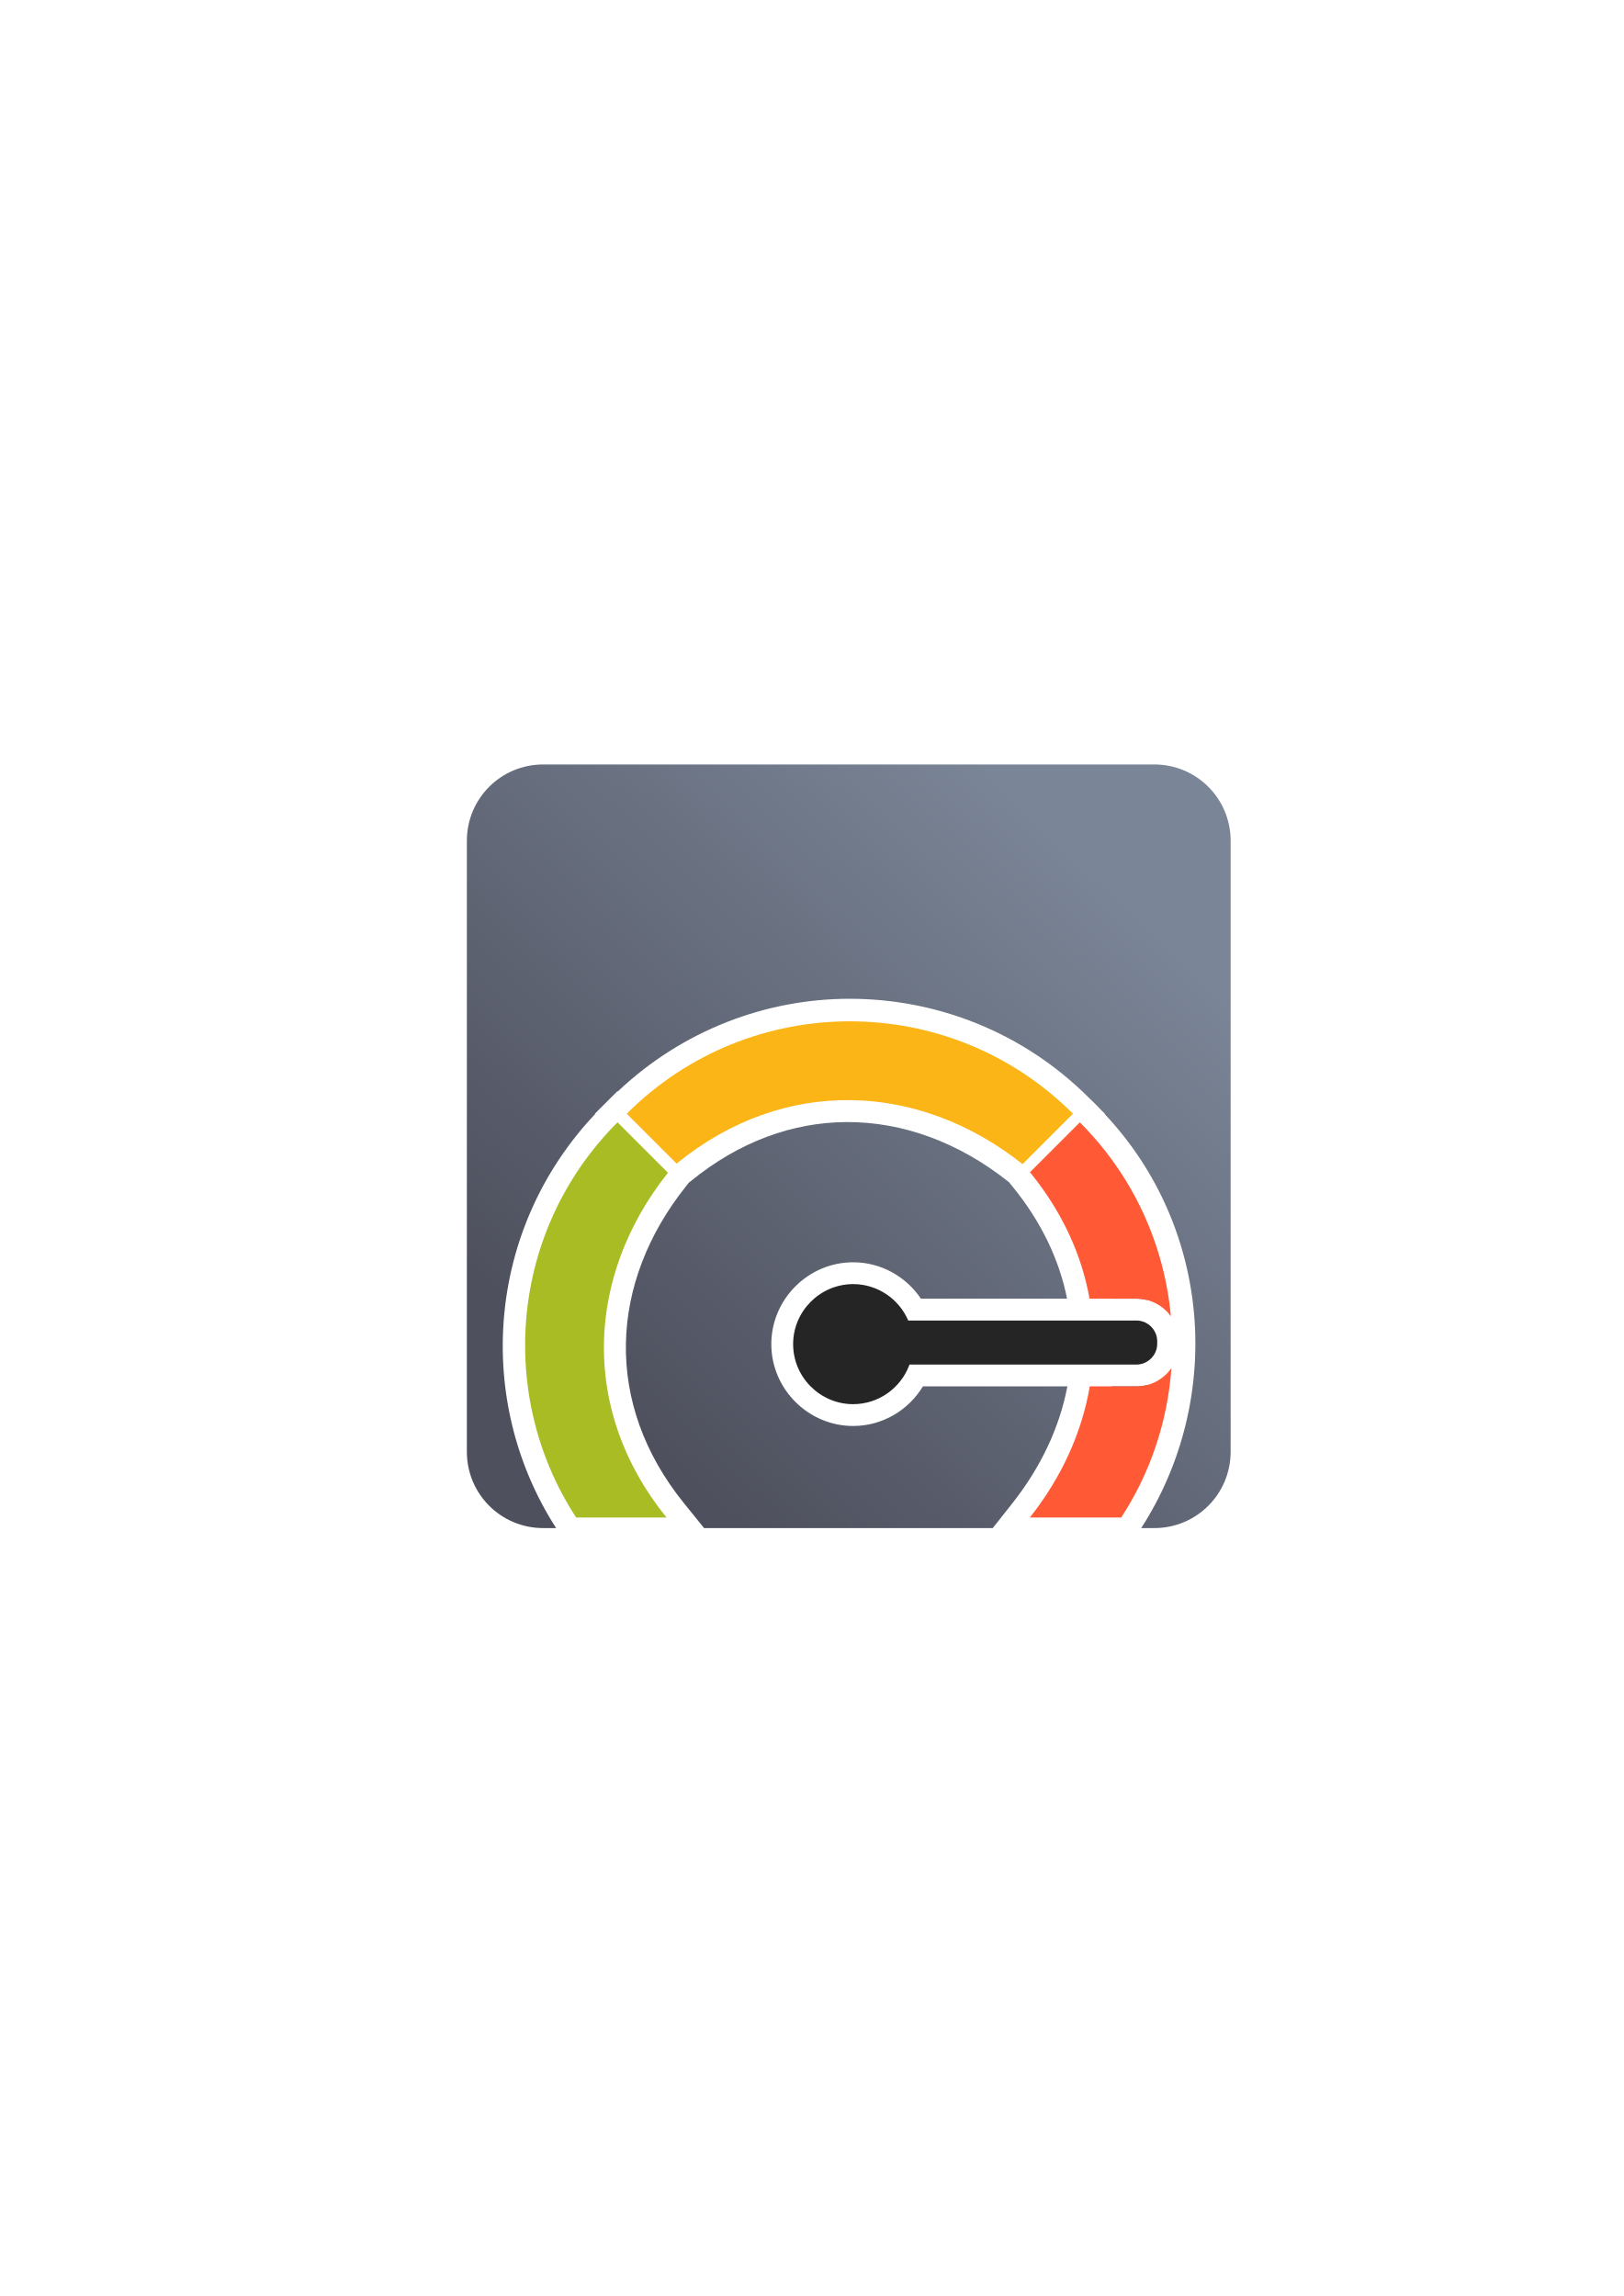
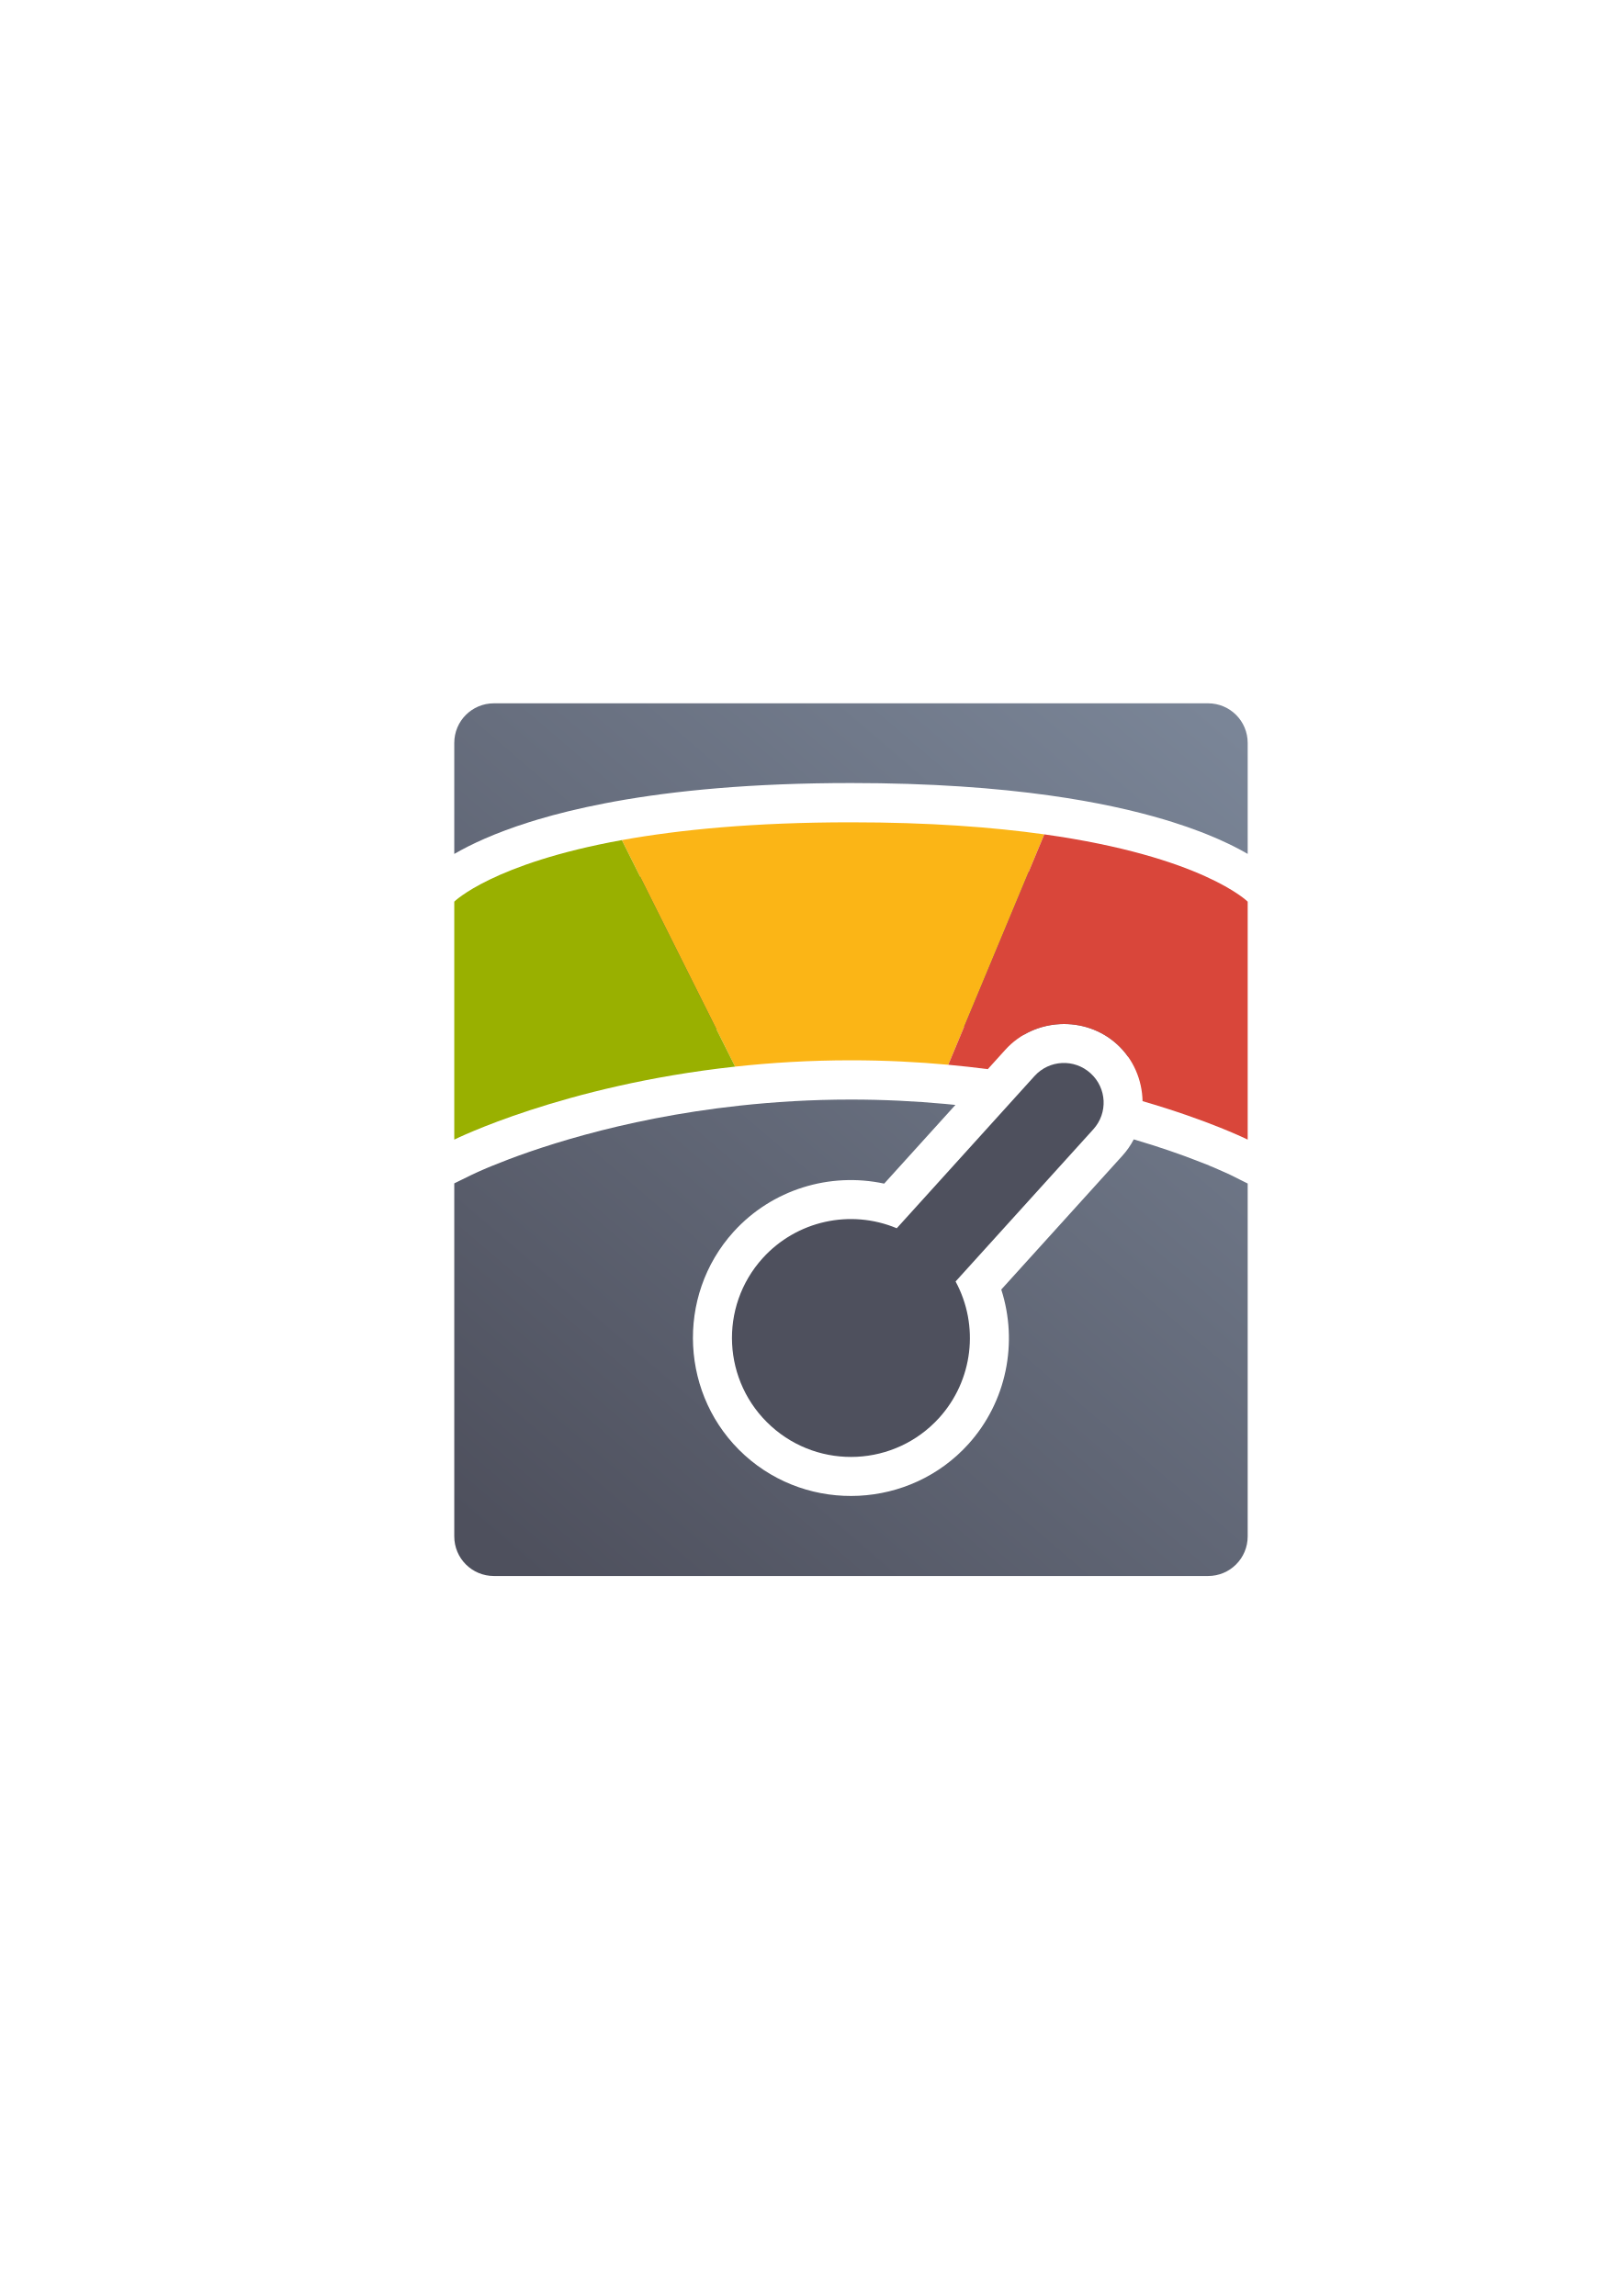
<svg xmlns="http://www.w3.org/2000/svg" xmlns:xlink="http://www.w3.org/1999/xlink" width="210mm" height="297mm" viewBox="0 0 744.094 1052.362" id="svg2" version="1.1">
  <defs id="defs4">
-     <linearGradient id="linearGradient4176">
-       <stop style="stop-color:#4e505d;stop-opacity:1;" offset="0" id="stop4178" />
-       <stop style="stop-color:#7a8597;stop-opacity:1" offset="1" id="stop4180" />
+     <linearGradient id="linearGradient2224">
+       <stop id="stop2226" offset="0" style="stop-color:#7c7c7c;stop-opacity:1;" />
+       <stop id="stop2228" offset="1" style="stop-color:#b8b8b8;stop-opacity:1;" />
    </linearGradient>
-     <linearGradient xlink:href="#linearGradient4176" id="linearGradient4182" x1="267.443" y1="649.302" x2="517.069" y2="387.072" gradientUnits="userSpaceOnUse" gradientTransform="matrix(0.9149613,0,0,0.9109696,33.11703,49.40041)" />
+     <linearGradient id="linearGradient15218">
+       <stop id="stop15220" offset="0" style="stop-color:#eeeeef;stop-opacity:1;" />
+       <stop id="stop2736" offset="0.599" style="stop-color:#d3d7cf;stop-opacity:1;" />
+       <stop id="stop2738" offset="0.828" style="stop-color:#ffffff;stop-opacity:1;" />
+       <stop id="stop15222" offset="1" style="stop-color:#d3d7cf;stop-opacity:1;" />
+     </linearGradient>
+     <pattern y="0" x="0" height="6" width="6" patternUnits="userSpaceOnUse" id="EMFhbasepattern" />
+     <linearGradient gradientTransform="translate(189.9985,-329.9999)" xlink:href="#linearGradient4321" id="linearGradient4217" x1="54.54" y1="1052.362" x2="381.78" y2="670.542" gradientUnits="userSpaceOnUse" />
+     <linearGradient id="linearGradient4321">
+       <stop id="stop4323" offset="0" style="stop-color:#4e505d;stop-opacity:1;" />
+       <stop id="stop4325" offset="1" style="stop-color:#7a8597;stop-opacity:1" />
+     </linearGradient>
  </defs>
  <g id="layer1">
-     <rect style="fill:none;fill-rule:evenodd;stroke:none;stroke-width:1px;stroke-linecap:butt;stroke-linejoin:miter;stroke-opacity:1" id="rect3336" width="400" height="400" x="189.145" y="322.27" />
-     <path style="opacity:1;fill:url(#linearGradient4182);fill-opacity:1;stroke:none;stroke-width:23;stroke-linecap:butt;stroke-linejoin:round;stroke-miterlimit:4;stroke-dasharray:none;stroke-opacity:1" d="M 248.945 350.391 C 229.557 350.391 213.947 366 213.947 385.389 L 213.947 665.393 C 213.947 684.781 229.557 700.391 248.945 700.391 L 254.861 700.391 C 217.025 641.584 223.135 563.059 272.742 510.615 L 272.598 510.473 L 279.906 503.166 C 279.967 503.106 280.033 503.055 280.094 502.994 L 282.949 500.141 L 283.094 500.285 C 312.891 472.084 351.17 457.785 389.461 457.785 C 429.096 457.785 468.808 472.956 499.018 503.166 L 499.934 504.082 L 500.01 504.082 L 503.035 507.107 C 503.324 507.396 503.566 507.712 503.852 508.002 L 506.322 510.473 L 506.213 510.582 C 555.616 563.091 560.741 641.724 522.988 700.391 L 528.963 700.391 C 548.351 700.391 563.961 684.781 563.961 665.393 L 563.961 385.389 C 563.961 366 548.351 350.391 528.963 350.391 L 248.945 350.391 z M 389.461 478.451 C 358.312 478.451 327.29 489.292 302.191 510.84 L 311.053 519.699 C 360.171 484.481 420.409 486.965 467.559 520.012 L 476.729 510.84 C 451.63 489.292 420.61 478.451 389.461 478.451 z M 387.771 514.293 C 363.404 514.45 338.883 523.146 316.607 541.336 L 315.648 542.121 L 314.191 543.953 C 279.341 587.819 276.344 643.138 313.473 689.033 L 322.66 700.391 L 454.945 700.391 L 463.854 689.125 C 477.008 672.49 485.581 654.216 489.143 635.441 L 422.945 635.441 C 416.301 646.392 404.363 653.59 390.984 653.592 A 10.001 10.001 0 0 0 390.982 653.592 C 370.395 653.591 353.469 636.666 353.469 616.078 C 353.468 595.49 370.394 578.563 390.982 578.562 L 390.984 578.562 A 10.001 10.001 0 0 1 390.988 578.562 C 403.717 578.568 415.206 585.096 422.023 595.252 L 489.008 595.252 C 485.478 577.53 477.267 560.073 463.988 543.811 L 462.357 541.814 L 462.174 541.67 C 439.476 523.637 413.711 514.126 387.771 514.293 z M 495.27 529.203 L 485.727 538.393 C 498.511 556.266 506.299 575.608 509.449 595.252 L 520.83 595.252 C 522.508 595.252 524.129 595.487 525.684 595.889 C 522.13 571.899 512.045 548.725 495.27 529.203 z M 283.361 529.588 C 245.293 573.844 240.916 636.53 269.895 685.201 L 285.756 685.201 C 257.492 638.062 261.663 582.64 292.5 538.611 L 283.361 529.588 z M 391.375 604.102 C 384.853 604.105 379.802 609.157 379.803 615.68 C 379.803 622.203 384.857 627.258 391.381 627.258 C 396.975 627.255 401.65 623.414 402.734 617.926 A 10.938 10.938 0 0 1 403.633 615.271 A 10.938 10.938 0 0 1 402.553 612.684 C 401.184 607.572 396.667 604.104 391.375 604.102 z M 525.766 634.781 C 524.186 635.197 522.538 635.441 520.83 635.441 L 509.527 635.441 C 506.865 652.676 500.777 669.531 491.475 685.201 L 507.957 685.201 C 517.316 669.503 523.257 652.328 525.766 634.781 z " id="rect4174" />
-     <path style="opacity:1;fill:#fbb516;fill-opacity:1;stroke:none;stroke-width:7.2;stroke-linecap:butt;stroke-linejoin:miter;stroke-miterlimit:4;stroke-dasharray:none;stroke-opacity:1" d="m 310.072,533.333 c 49.457,-40.385 111.289,-37.285 158.53,0.248 l 23.109,-23.109 c -56.471,-56.472 -148.029,-56.472 -204.5,0 z" id="path4204" />
-     <path style="opacity:1;fill:#ff5a35;fill-opacity:1;stroke:none;stroke-width:7.2;stroke-linecap:butt;stroke-linejoin:miter;stroke-miterlimit:4;stroke-dasharray:none;stroke-opacity:1" d="M 494.852 514.414 L 471.99 537.275 C 486.776 555.383 495.727 575.15 499.299 595.252 L 520.83 595.252 C 527.305 595.252 533.037 598.446 536.582 603.324 C 533.595 570.881 519.691 539.253 494.852 514.414 z M 536.828 627.045 C 533.305 632.111 527.45 635.441 520.83 635.441 L 499.404 635.441 C 495.8 656.611 486.481 677.169 471.959 695.533 L 513.832 695.533 C 527.448 674.65 535.112 651.02 536.828 627.045 z " id="path4233" />
-     <path style="opacity:1;fill:#a9bc24;fill-opacity:1;stroke:none;stroke-width:7.2;stroke-linecap:butt;stroke-linejoin:miter;stroke-miterlimit:4;stroke-dasharray:none;stroke-opacity:1" d="m 282.994,514.414 c -49.21,49.208 -55.531,125.057 -18.978,181.119 l 41.423,0 c -39.94,-49.37 -36.738,-110.933 0.664,-158.009 l -23.108,-23.11 z" id="path4235" />
-     <path style="color:#252525;font-style:normal;font-variant:normal;font-weight:normal;font-stretch:normal;font-size:medium;line-height:normal;font-family:sans-serif;text-indent:0;text-align:start;text-decoration:none;text-decoration-line:none;text-decoration-style:solid;text-decoration-color:#252525;letter-spacing:normal;word-spacing:normal;text-transform:none;direction:ltr;block-progression:tb;writing-mode:lr-tb;baseline-shift:baseline;text-anchor:start;white-space:normal;clip-rule:nonzero;display:inline;overflow:visible;visibility:visible;opacity:1;isolation:auto;mix-blend-mode:normal;color-interpolation:sRGB;color-interpolation-filters:linearRGB;solid-color:#252525;solid-opacity:1;fill:#252525;fill-opacity:1;fill-rule:nonzero;stroke:none;stroke-width:10;stroke-linecap:butt;stroke-linejoin:round;stroke-miterlimit:4;stroke-dasharray:none;stroke-dashoffset:0;stroke-opacity:1;color-rendering:auto;image-rendering:auto;shape-rendering:auto;text-rendering:auto;enable-background:accumulate" d="m 390.982,643.592 c 11.685,-0.002 21.923,-7.431 25.816,-18.15 l 104.031,0 c 5.169,0 9.484,-4.318 9.484,-9.484 l 0,-1.219 c 10e-6,-5.167 -4.315,-9.486 -9.484,-9.486 l -104.613,0 c -4.282,-9.975 -14.139,-16.685 -25.232,-16.689 l -0.002,0 c -15.137,4.1e-4 -27.514,12.379 -27.514,27.516 4.2e-4,15.136 12.378,27.513 27.514,27.514 z" id="path4274-3" />
+     <g id="g4205">
+       <path id="rect4184" d="M 226.357 322.361 C 216.286 322.361 208.178 330.469 208.178 340.541 L 208.178 391.395 C 215.636 387.066 226.724 381.81 242.602 376.805 C 243.7 376.458 244.767 376.135 245.787 375.828 C 245.804 375.823 246.045 375.745 246.525 375.602 C 255.321 372.983 265.472 370.469 277.133 368.215 C 278.589 367.933 280.1 367.642 281.695 367.354 C 281.446 367.399 281.469 367.394 281.77 367.34 L 281.771 367.34 C 309.158 362.386 344.504 358.9 389.979 358.9 C 426.504 358.9 456.489 361.152 481.076 364.602 C 502.441 367.599 519.712 371.508 533.596 375.65 C 534.877 376.033 536.118 376.414 537.32 376.793 C 541.925 378.244 546.138 379.716 549.98 381.186 C 551.036 381.589 552.047 381.988 553.02 382.379 C 556.638 383.834 559.9 385.275 562.834 386.68 C 563.63 387.061 564.387 387.431 565.105 387.791 C 567.602 389.041 569.808 390.246 571.777 391.389 L 571.777 340.541 C 571.777 330.469 563.669 322.361 553.598 322.361 L 226.357 322.361 z M 389.979 394.9 C 346.345 394.9 313.134 398.252 288.178 402.766 C 288.408 402.724 288.4 402.727 288.109 402.779 C 286.738 403.028 285.372 403.287 283.965 403.559 C 273.382 405.604 264.376 407.85 256.799 410.105 L 256.797 410.105 C 256.809 410.101 256.611 410.166 256.162 410.301 C 255.178 410.597 254.253 410.877 253.43 411.137 L 253.428 411.141 C 239.504 415.53 231.104 419.727 226.178 422.629 L 226.178 495.676 C 249.231 487.319 286.31 476.287 334.939 470.988 C 352.026 469.126 370.419 467.98 389.979 467.98 C 406.228 467.98 421.659 468.778 436.211 470.107 C 447.806 471.167 458.811 472.597 469.24 474.258 C 474.315 471.318 480.009 469.688 485.771 469.4 C 495.063 468.937 504.528 471.956 511.844 478.576 C 513.769 480.319 515.455 482.237 516.912 484.283 C 531.536 488.141 543.954 492.156 553.777 495.688 L 553.777 422.631 C 552.392 421.816 551 420.994 548.984 419.984 C 548.426 419.705 547.865 419.425 547.287 419.148 C 545.086 418.094 542.527 416.964 539.59 415.783 C 538.778 415.457 537.957 415.132 537.117 414.811 C 533.984 413.612 530.449 412.373 526.5 411.129 C 525.45 410.798 524.388 410.47 523.303 410.146 C 511.315 406.569 495.82 403.024 476.076 400.254 C 453.342 397.065 425.023 394.902 389.979 394.902 L 389.979 394.9 z M 389.979 503.98 C 371.826 503.98 354.741 505.044 338.838 506.777 C 283.464 512.811 243.135 527.141 225.738 534.277 C 224.878 534.63 224.086 534.954 223.486 535.207 L 223.482 535.209 L 223.479 535.213 C 223.246 535.311 223.313 535.282 223.217 535.322 C 222.612 535.579 222.037 535.827 221.467 536.074 C 220.766 536.378 220.193 536.626 219.748 536.824 L 219.746 536.824 L 219.744 536.824 C 220.07 536.679 220.047 536.69 219.689 536.85 L 219.688 536.852 L 219.686 536.852 C 219.243 537.049 218.814 537.243 218.494 537.389 C 216.847 538.139 216.105 538.504 216.105 538.504 L 208.178 542.393 L 208.178 704.184 C 208.178 714.255 216.286 722.361 226.357 722.361 L 553.598 722.361 C 563.669 722.361 571.777 714.253 571.777 704.182 L 571.777 542.461 L 563.736 538.445 C 563.736 538.445 560.341 536.871 556.121 535.059 L 556.119 535.064 C 556.117 535.063 556.113 535.062 556.111 535.061 C 555.548 534.824 554.819 534.525 554.055 534.211 C 554.051 534.209 554.049 534.208 554.045 534.207 L 554.059 534.174 C 552.988 533.732 551.439 533.16 550.197 532.668 C 550.189 532.664 550.179 532.659 550.17 532.656 C 549.668 532.463 549.176 532.276 548.521 532.023 C 548.517 532.021 548.516 532.022 548.512 532.02 L 548.516 532.012 C 541.287 529.2 531.53 525.742 519.566 522.227 C 518.194 524.875 516.471 527.384 514.393 529.68 L 458.852 591.055 C 466.67 615.356 461.303 642.49 443.779 661.9 A 18.002 18.002 0 0 1 443.766 661.916 C 417.027 691.464 370.85 693.767 341.303 667.027 C 311.756 640.288 309.454 594.113 336.193 564.566 A 18.002 18.002 0 0 1 336.209 564.551 C 353.778 545.186 380.239 537.147 405.195 542.506 L 437.84 506.434 C 436.219 506.269 434.585 506.11 432.938 505.959 C 419.381 504.721 405.05 503.98 389.979 503.98 z M 480.662 512.766 L 424.303 575.045 A 18.002 18.002 0 0 1 404.018 579.576 C 389.689 573.591 373.316 577.236 362.879 588.732 C 349.204 603.853 350.341 626.653 365.459 640.334 C 380.578 654.017 403.382 652.881 417.066 637.766 C 427.468 626.236 429.465 609.58 422.082 595.918 A 18.002 18.002 0 0 1 424.572 575.281 L 481.072 512.848 C 480.933 512.82 480.801 512.793 480.662 512.766 z " style="color:#000000;clip-rule:nonzero;display:inline;overflow:visible;visibility:visible;opacity:1;isolation:auto;mix-blend-mode:normal;color-interpolation:sRGB;color-interpolation-filters:linearRGB;solid-color:#000000;solid-opacity:1;fill:url(#linearGradient4217);fill-opacity:1;fill-rule:nonzero;stroke:none;stroke-width:50;stroke-linecap:butt;stroke-linejoin:round;stroke-miterlimit:4;stroke-dasharray:none;stroke-dashoffset:0;stroke-opacity:1;color-rendering:auto;image-rendering:auto;shape-rendering:auto;text-rendering:auto;enable-background:accumulate" />
+       <path id="path4188" d="m 389.98,376.901 c -44.554,0 -78.832,3.419 -105.004,8.152 l 51.914,103.83 c 16.495,-1.797 34.234,-2.902 53.09,-2.902 15.661,0 30.542,0.769 44.596,2.053 l 44.002,-105.605 c -23.661,-3.319 -52.813,-5.527 -88.598,-5.527 z M 486.3,383.586 c 1.443,0.229 2.865,0.463 4.264,0.699 -1.4,-0.237 -2.82,-0.47 -4.264,-0.699 z m -201.396,1.48 c -1.484,0.269 -2.922,0.544 -4.354,0.82 1.431,-0.277 2.871,-0.552 4.354,-0.82 z m 224.547,2.91 c 1.374,0.308 2.72,0.62 4.039,0.934 -1.32,-0.314 -2.665,-0.625 -4.039,-0.934 z m -257.787,4.877 c -1.248,0.372 -2.462,0.744 -3.646,1.117 1.183,-0.373 2.4,-0.746 3.646,-1.117 z m 276.787,0.045 c 1.184,0.353 2.335,0.708 3.461,1.062 -1.126,-0.355 -2.277,-0.709 -3.461,-1.062 z m 15.1,5.1 c 0.948,0.362 1.864,0.723 2.756,1.082 -0.892,-0.359 -1.808,-0.719 -2.756,-1.082 z m 11.512,4.916 c 0.687,0.329 1.346,0.653 1.984,0.973 -0.639,-0.321 -1.297,-0.643 -1.984,-0.973 z m -338.209,4.248 c -2.036,1.194 -3.661,2.258 -4.938,3.152 1.273,-0.895 2.903,-1.957 4.938,-3.152 z m -5.094,3.264 c -0.579,0.41 -1.096,0.787 -1.525,1.117 0.432,-0.331 0.943,-0.706 1.525,-1.117 z m 357.723,0.934 c 0.332,0.251 0.58,0.451 0.836,0.656 -0.261,-0.21 -0.493,-0.397 -0.836,-0.656 z m -359.312,0.232 c -0.182,0.141 -0.282,0.225 -0.438,0.35 0.152,-0.121 0.261,-0.214 0.438,-0.35 z m 360.857,1.008 c 0.367,0.32 0.752,0.662 0.752,0.662 0,0 -0.297,-0.272 -0.752,-0.662 z m -362.203,0.088 c -0.398,0.345 -0.645,0.574 -0.645,0.574 -1e-5,0 0.324,-0.293 0.645,-0.574 z M 554.995,515.227 c 0.833,0.322 1.715,0.653 2.488,0.959 -0.782,-0.309 -1.646,-0.634 -2.488,-0.959 z m -331.166,0.436 c -0.595,0.232 -1.263,0.482 -1.826,0.705 0.559,-0.222 1.235,-0.474 1.826,-0.705 z m 337.047,1.891 c 0.761,0.312 1.53,0.627 2.213,0.914 -0.697,-0.293 -1.434,-0.595 -2.213,-0.914 z m -341.969,0.072 c -0.852,0.349 -1.691,0.69 -2.443,1.008 0.738,-0.312 1.61,-0.665 2.443,-1.008 z m 346.674,1.9 c 0.651,0.282 1.265,0.551 1.812,0.795 -0.567,-0.252 -1.136,-0.502 -1.812,-0.795 z m -351.273,0.031 c -0.719,0.312 -1.358,0.589 -1.951,0.854 0.577,-0.257 1.255,-0.551 1.951,-0.854 z m 354.547,1.416 c 1.696,0.776 2.924,1.369 2.924,1.369 0,0 -1.044,-0.514 -2.924,-1.369 z m -357.822,0.033 c -1.827,0.832 -2.854,1.336 -2.854,1.336 0,0 1.237,-0.594 2.854,-1.336 z" style="fill:#fbb516;fill-rule:evenodd;stroke:none;stroke-width:1px;stroke-linecap:butt;stroke-linejoin:miter;stroke-opacity:1" />
+       <path id="path4192" d="M 478.578 382.428 L 434.576 488.033 C 440.787 488.601 446.808 489.284 452.676 490.041 L 460.742 481.127 C 467.362 473.812 476.48 469.864 485.771 469.4 C 495.063 468.937 504.528 471.956 511.844 478.576 C 519.448 485.458 523.404 495.039 523.6 504.709 C 554.271 513.612 571.779 522.342 571.779 522.342 L 571.779 413.262 C 571.779 413.262 551.082 392.599 478.578 382.428 z " style="fill:#d9463a;fill-rule:evenodd;stroke:none;stroke-width:1px;stroke-linecap:butt;stroke-linejoin:miter;stroke-opacity:1" />
+       <path style="fill:#99b000;fill-rule:evenodd;stroke:none;stroke-width:1px;stroke-linecap:butt;stroke-linejoin:miter;stroke-opacity:1" d="m 284.976,385.053 c -59.261,10.719 -76.797,28.209 -76.797,28.209 l 0,109.08 c 0,0 49.783,-24.859 128.711,-33.459 z" id="path4197" />
+       <path id="path4186" d="m 499.766,491.923 c 7.468,6.758 8.039,18.21 1.281,25.678 l -63.129,69.758 a 54.54,54.54 42.144 0 1 -7.5,62.478 54.54,54.54 42.144 0 1 -77.037,3.843 54.54,54.54 42.144 0 1 -3.842,-77.036 54.54,54.54 42.144 0 1 61.416,-13.678 l 63.133,-69.763 c 6.758,-7.468 18.21,-8.039 25.678,-1.281 z" style="color:#000000;clip-rule:nonzero;display:inline;overflow:visible;visibility:visible;opacity:1;isolation:auto;mix-blend-mode:normal;color-interpolation:sRGB;color-interpolation-filters:linearRGB;solid-color:#000000;solid-opacity:1;fill:#4e505d;fill-opacity:1;fill-rule:nonzero;stroke:none;stroke-width:50;stroke-linecap:butt;stroke-linejoin:round;stroke-miterlimit:4;stroke-dasharray:none;stroke-dashoffset:0;stroke-opacity:1;color-rendering:auto;image-rendering:auto;shape-rendering:auto;text-rendering:auto;enable-background:accumulate" />
+       <path id="rect4219" d="m 208.179,322.362 363.641,0 c 10.072,0 18.18,8.108 18.18,18.18 l 0,363.64 c 0,10.072 -8.108,18.18 -18.18,18.18 l -363.641,0 c -10.072,0 -18.18,-8.108 -18.18,-18.18 l 0,-363.64 c 0,-10.072 8.108,-18.18 18.18,-18.18 z" style="color:#000000;clip-rule:nonzero;display:inline;overflow:visible;visibility:visible;opacity:1;isolation:auto;mix-blend-mode:normal;color-interpolation:sRGB;color-interpolation-filters:linearRGB;solid-color:#000000;solid-opacity:1;fill:none;fill-opacity:1;fill-rule:nonzero;stroke:none;stroke-width:36;stroke-linecap:butt;stroke-linejoin:round;stroke-miterlimit:4;stroke-dasharray:none;stroke-dashoffset:0;stroke-opacity:1;color-rendering:auto;image-rendering:auto;shape-rendering:auto;text-rendering:auto;enable-background:accumulate" />
+     </g>
  </g>
</svg>
